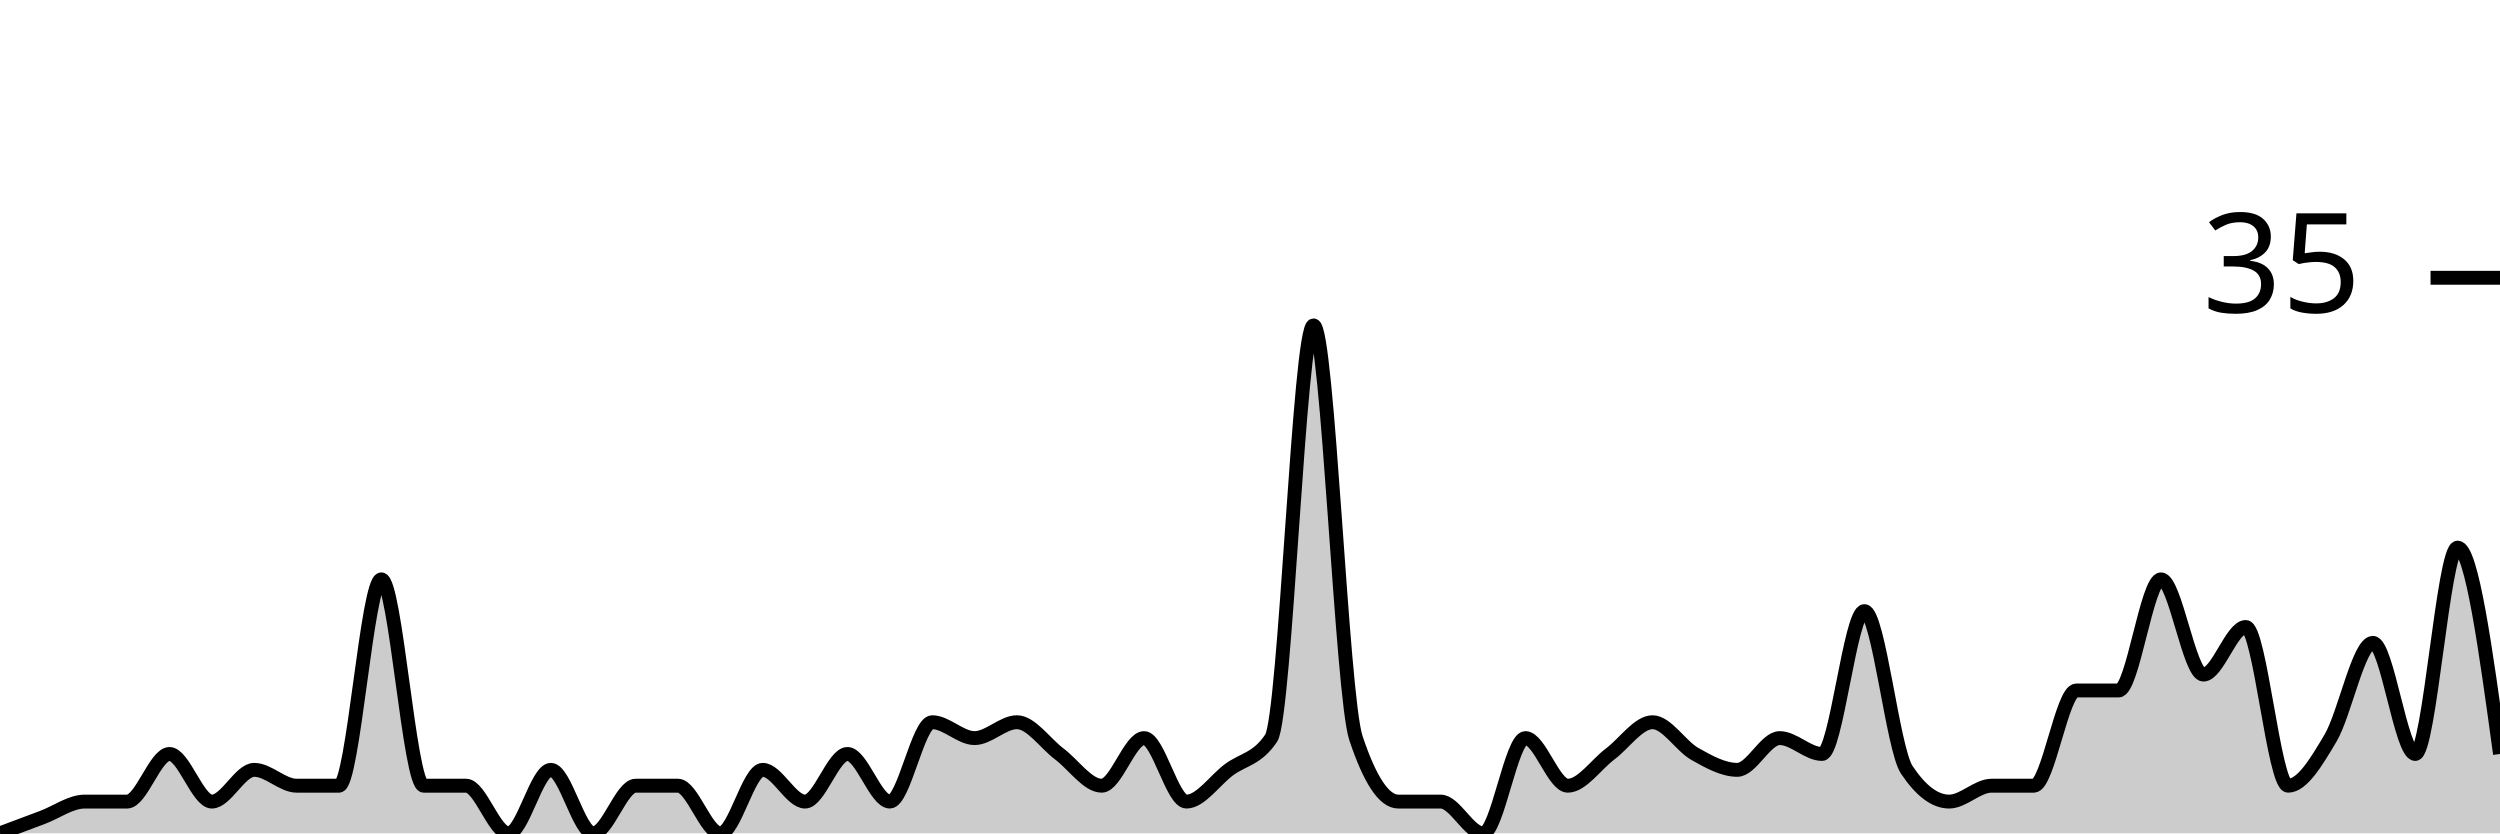
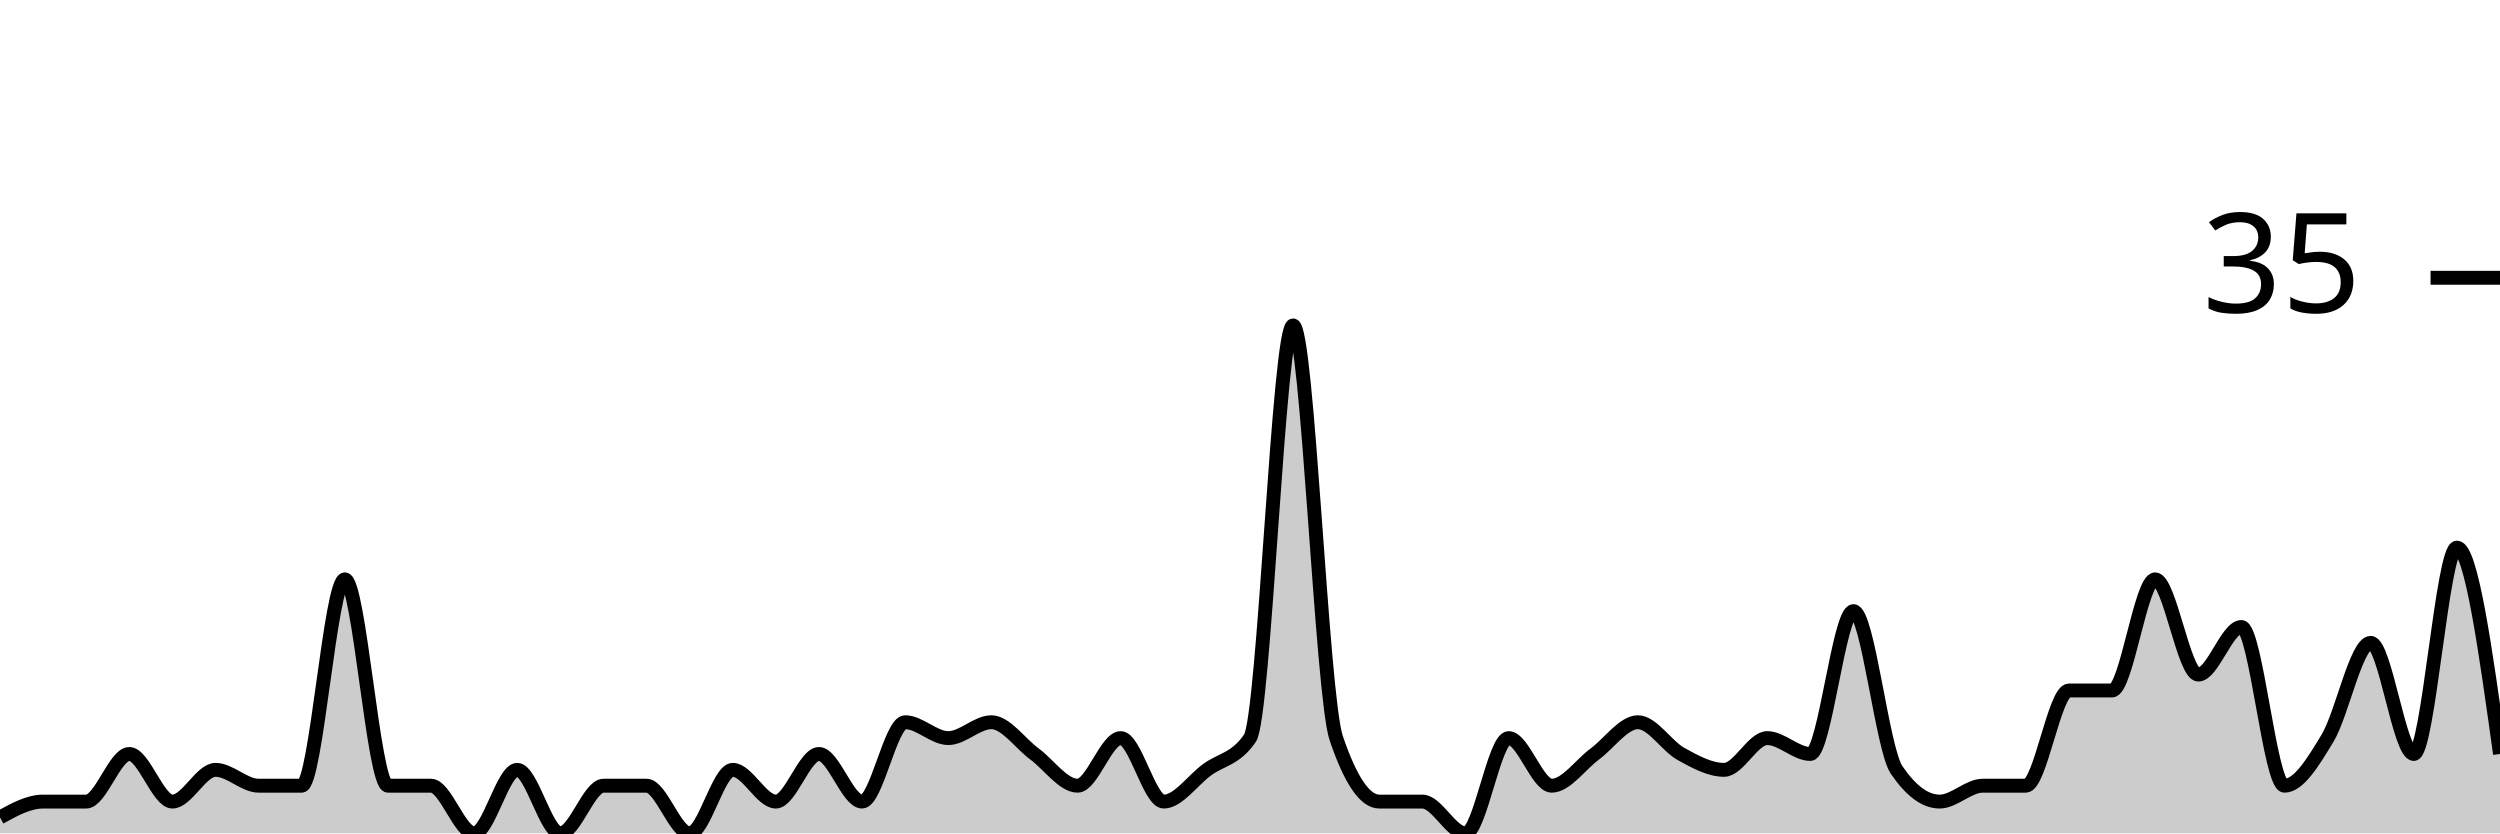
<svg xmlns="http://www.w3.org/2000/svg" viewBox="0 0 180 60">
  <g transform="translate(0,20)">
-     <path class="area" fill="rgba(0, 0, 0, 0.2)" d="M0,40C1.017,39.619,2.034,39.238,3.051,38.857C4.068,38.476,5.085,37.714,6.102,37.714C7.119,37.714,8.136,37.714,9.153,37.714C10.169,37.714,11.186,34.286,12.203,34.286C13.22,34.286,14.237,37.714,15.254,37.714C16.271,37.714,17.288,35.429,18.305,35.429C19.322,35.429,20.339,36.571,21.356,36.571C22.373,36.571,23.39,36.571,24.407,36.571C25.424,36.571,26.441,21.714,27.458,21.714C28.475,21.714,29.492,36.571,30.508,36.571C31.525,36.571,32.542,36.571,33.559,36.571C34.576,36.571,35.593,40,36.61,40C37.627,40,38.644,35.429,39.661,35.429C40.678,35.429,41.695,40,42.712,40C43.729,40,44.746,36.571,45.763,36.571C46.78,36.571,47.797,36.571,48.814,36.571C49.831,36.571,50.847,40,51.864,40C52.881,40,53.898,35.429,54.915,35.429C55.932,35.429,56.949,37.714,57.966,37.714C58.983,37.714,60,34.286,61.017,34.286C62.034,34.286,63.051,37.714,64.068,37.714C65.085,37.714,66.102,32,67.119,32C68.136,32,69.153,33.143,70.169,33.143C71.186,33.143,72.203,32,73.22,32C74.237,32,75.254,33.524,76.271,34.286C77.288,35.048,78.305,36.571,79.322,36.571C80.339,36.571,81.356,33.143,82.373,33.143C83.39,33.143,84.407,37.714,85.424,37.714C86.441,37.714,87.458,36.19,88.475,35.429C89.492,34.667,90.508,34.667,91.525,33.143C92.542,31.619,93.559,3.429,94.576,3.429C95.593,3.429,96.61,30.095,97.627,33.143C98.644,36.19,99.661,37.714,100.678,37.714C101.695,37.714,102.712,37.714,103.729,37.714C104.746,37.714,105.763,40,106.78,40C107.797,40,108.814,33.143,109.831,33.143C110.847,33.143,111.864,36.571,112.881,36.571C113.898,36.571,114.915,35.048,115.932,34.286C116.949,33.524,117.966,32,118.983,32C120,32,121.017,33.714,122.034,34.286C123.051,34.857,124.068,35.429,125.085,35.429C126.102,35.429,127.119,33.143,128.136,33.143C129.153,33.143,130.169,34.286,131.186,34.286C132.203,34.286,133.22,24,134.237,24C135.254,24,136.271,33.905,137.288,35.429C138.305,36.952,139.322,37.714,140.339,37.714C141.356,37.714,142.373,36.571,143.39,36.571C144.407,36.571,145.424,36.571,146.441,36.571C147.458,36.571,148.475,29.714,149.492,29.714C150.508,29.714,151.525,29.714,152.542,29.714C153.559,29.714,154.576,21.714,155.593,21.714C156.61,21.714,157.627,28.571,158.644,28.571C159.661,28.571,160.678,25.143,161.695,25.143C162.712,25.143,163.729,36.571,164.746,36.571C165.763,36.571,166.78,34.857,167.797,33.143C168.814,31.429,169.831,26.286,170.847,26.286C171.864,26.286,172.881,34.286,173.898,34.286C174.915,34.286,175.932,19.429,176.949,19.429C177.966,19.429,178.983,26.857,180,34.286L180,40C178.983,40,177.966,40,176.949,40C175.932,40,174.915,40,173.898,40C172.881,40,171.864,40,170.847,40C169.831,40,168.814,40,167.797,40C166.78,40,165.763,40,164.746,40C163.729,40,162.712,40,161.695,40C160.678,40,159.661,40,158.644,40C157.627,40,156.61,40,155.593,40C154.576,40,153.559,40,152.542,40C151.525,40,150.508,40,149.492,40C148.475,40,147.458,40,146.441,40C145.424,40,144.407,40,143.39,40C142.373,40,141.356,40,140.339,40C139.322,40,138.305,40,137.288,40C136.271,40,135.254,40,134.237,40C133.22,40,132.203,40,131.186,40C130.169,40,129.153,40,128.136,40C127.119,40,126.102,40,125.085,40C124.068,40,123.051,40,122.034,40C121.017,40,120,40,118.983,40C117.966,40,116.949,40,115.932,40C114.915,40,113.898,40,112.881,40C111.864,40,110.847,40,109.831,40C108.814,40,107.797,40,106.78,40C105.763,40,104.746,40,103.729,40C102.712,40,101.695,40,100.678,40C99.661,40,98.644,40,97.627,40C96.61,40,95.593,40,94.576,40C93.559,40,92.542,40,91.525,40C90.508,40,89.492,40,88.475,40C87.458,40,86.441,40,85.424,40C84.407,40,83.39,40,82.373,40C81.356,40,80.339,40,79.322,40C78.305,40,77.288,40,76.271,40C75.254,40,74.237,40,73.22,40C72.203,40,71.186,40,70.169,40C69.153,40,68.136,40,67.119,40C66.102,40,65.085,40,64.068,40C63.051,40,62.034,40,61.017,40C60,40,58.983,40,57.966,40C56.949,40,55.932,40,54.915,40C53.898,40,52.881,40,51.864,40C50.847,40,49.831,40,48.814,40C47.797,40,46.78,40,45.763,40C44.746,40,43.729,40,42.712,40C41.695,40,40.678,40,39.661,40C38.644,40,37.627,40,36.61,40C35.593,40,34.576,40,33.559,40C32.542,40,31.525,40,30.508,40C29.492,40,28.475,40,27.458,40C26.441,40,25.424,40,24.407,40C23.39,40,22.373,40,21.356,40C20.339,40,19.322,40,18.305,40C17.288,40,16.271,40,15.254,40C14.237,40,13.22,40,12.203,40C11.186,40,10.169,40,9.153,40C8.136,40,7.119,40,6.102,40C5.085,40,4.068,40,3.051,40C2.034,40,1.017,40,0,40Z" />
-     <path class="line" stroke="black" fill="none" d="M0,40C1.017,39.619,2.034,39.238,3.051,38.857C4.068,38.476,5.085,37.714,6.102,37.714C7.119,37.714,8.136,37.714,9.153,37.714C10.169,37.714,11.186,34.286,12.203,34.286C13.22,34.286,14.237,37.714,15.254,37.714C16.271,37.714,17.288,35.429,18.305,35.429C19.322,35.429,20.339,36.571,21.356,36.571C22.373,36.571,23.39,36.571,24.407,36.571C25.424,36.571,26.441,21.714,27.458,21.714C28.475,21.714,29.492,36.571,30.508,36.571C31.525,36.571,32.542,36.571,33.559,36.571C34.576,36.571,35.593,40,36.61,40C37.627,40,38.644,35.429,39.661,35.429C40.678,35.429,41.695,40,42.712,40C43.729,40,44.746,36.571,45.763,36.571C46.78,36.571,47.797,36.571,48.814,36.571C49.831,36.571,50.847,40,51.864,40C52.881,40,53.898,35.429,54.915,35.429C55.932,35.429,56.949,37.714,57.966,37.714C58.983,37.714,60,34.286,61.017,34.286C62.034,34.286,63.051,37.714,64.068,37.714C65.085,37.714,66.102,32,67.119,32C68.136,32,69.153,33.143,70.169,33.143C71.186,33.143,72.203,32,73.22,32C74.237,32,75.254,33.524,76.271,34.286C77.288,35.048,78.305,36.571,79.322,36.571C80.339,36.571,81.356,33.143,82.373,33.143C83.39,33.143,84.407,37.714,85.424,37.714C86.441,37.714,87.458,36.19,88.475,35.429C89.492,34.667,90.508,34.667,91.525,33.143C92.542,31.619,93.559,3.429,94.576,3.429C95.593,3.429,96.61,30.095,97.627,33.143C98.644,36.19,99.661,37.714,100.678,37.714C101.695,37.714,102.712,37.714,103.729,37.714C104.746,37.714,105.763,40,106.78,40C107.797,40,108.814,33.143,109.831,33.143C110.847,33.143,111.864,36.571,112.881,36.571C113.898,36.571,114.915,35.048,115.932,34.286C116.949,33.524,117.966,32,118.983,32C120,32,121.017,33.714,122.034,34.286C123.051,34.857,124.068,35.429,125.085,35.429C126.102,35.429,127.119,33.143,128.136,33.143C129.153,33.143,130.169,34.286,131.186,34.286C132.203,34.286,133.22,24,134.237,24C135.254,24,136.271,33.905,137.288,35.429C138.305,36.952,139.322,37.714,140.339,37.714C141.356,37.714,142.373,36.571,143.39,36.571C144.407,36.571,145.424,36.571,146.441,36.571C147.458,36.571,148.475,29.714,149.492,29.714C150.508,29.714,151.525,29.714,152.542,29.714C153.559,29.714,154.576,21.714,155.593,21.714C156.61,21.714,157.627,28.571,158.644,28.571C159.661,28.571,160.678,25.143,161.695,25.143C162.712,25.143,163.729,36.571,164.746,36.571C165.763,36.571,166.78,34.857,167.797,33.143C168.814,31.429,169.831,26.286,170.847,26.286C171.864,26.286,172.881,34.286,173.898,34.286C174.915,34.286,175.932,19.429,176.949,19.429C177.966,19.429,178.983,26.857,180,34.286" />
+     <path class="area" fill="rgba(0, 0, 0, 0.2)" d="M0,38.857C1.034,38.286,2.069,37.714,3.103,37.714C4.138,37.714,5.172,37.714,6.207,37.714C7.241,37.714,8.276,34.286,9.31,34.286C10.345,34.286,11.379,37.714,12.414,37.714C13.448,37.714,14.483,35.429,15.517,35.429C16.552,35.429,17.586,36.571,18.621,36.571C19.655,36.571,20.69,36.571,21.724,36.571C22.759,36.571,23.793,21.714,24.828,21.714C25.862,21.714,26.897,36.571,27.931,36.571C28.966,36.571,30,36.571,31.034,36.571C32.069,36.571,33.103,40,34.138,40C35.172,40,36.207,35.429,37.241,35.429C38.276,35.429,39.31,40,40.345,40C41.379,40,42.414,36.571,43.448,36.571C44.483,36.571,45.517,36.571,46.552,36.571C47.586,36.571,48.621,40,49.655,40C50.69,40,51.724,35.429,52.759,35.429C53.793,35.429,54.828,37.714,55.862,37.714C56.897,37.714,57.931,34.286,58.966,34.286C60,34.286,61.034,37.714,62.069,37.714C63.103,37.714,64.138,32,65.172,32C66.207,32,67.241,33.143,68.276,33.143C69.31,33.143,70.345,32,71.379,32C72.414,32,73.448,33.524,74.483,34.286C75.517,35.048,76.552,36.571,77.586,36.571C78.621,36.571,79.655,33.143,80.69,33.143C81.724,33.143,82.759,37.714,83.793,37.714C84.828,37.714,85.862,36.19,86.897,35.429C87.931,34.667,88.966,34.667,90,33.143C91.034,31.619,92.069,3.429,93.103,3.429C94.138,3.429,95.172,30.095,96.207,33.143C97.241,36.19,98.276,37.714,99.31,37.714C100.345,37.714,101.379,37.714,102.414,37.714C103.448,37.714,104.483,40,105.517,40C106.552,40,107.586,33.143,108.621,33.143C109.655,33.143,110.69,36.571,111.724,36.571C112.759,36.571,113.793,35.048,114.828,34.286C115.862,33.524,116.897,32,117.931,32C118.966,32,120,33.714,121.034,34.286C122.069,34.857,123.103,35.429,124.138,35.429C125.172,35.429,126.207,33.143,127.241,33.143C128.276,33.143,129.31,34.286,130.345,34.286C131.379,34.286,132.414,24,133.448,24C134.483,24,135.517,33.905,136.552,35.429C137.586,36.952,138.621,37.714,139.655,37.714C140.69,37.714,141.724,36.571,142.759,36.571C143.793,36.571,144.828,36.571,145.862,36.571C146.897,36.571,147.931,29.714,148.966,29.714C150,29.714,151.034,29.714,152.069,29.714C153.103,29.714,154.138,21.714,155.172,21.714C156.207,21.714,157.241,28.571,158.276,28.571C159.31,28.571,160.345,25.143,161.379,25.143C162.414,25.143,163.448,36.571,164.483,36.571C165.517,36.571,166.552,34.857,167.586,33.143C168.621,31.429,169.655,26.286,170.69,26.286C171.724,26.286,172.759,34.286,173.793,34.286C174.828,34.286,175.862,19.429,176.897,19.429C177.931,19.429,178.966,26.857,180,34.286L180,40C178.966,40,177.931,40,176.897,40C175.862,40,174.828,40,173.793,40C172.759,40,171.724,40,170.69,40C169.655,40,168.621,40,167.586,40C166.552,40,165.517,40,164.483,40C163.448,40,162.414,40,161.379,40C160.345,40,159.31,40,158.276,40C157.241,40,156.207,40,155.172,40C154.138,40,153.103,40,152.069,40C151.034,40,150,40,148.966,40C147.931,40,146.897,40,145.862,40C144.828,40,143.793,40,142.759,40C141.724,40,140.69,40,139.655,40C138.621,40,137.586,40,136.552,40C135.517,40,134.483,40,133.448,40C132.414,40,131.379,40,130.345,40C129.31,40,128.276,40,127.241,40C126.207,40,125.172,40,124.138,40C123.103,40,122.069,40,121.034,40C120,40,118.966,40,117.931,40C116.897,40,115.862,40,114.828,40C113.793,40,112.759,40,111.724,40C110.69,40,109.655,40,108.621,40C107.586,40,106.552,40,105.517,40C104.483,40,103.448,40,102.414,40C101.379,40,100.345,40,99.31,40C98.276,40,97.241,40,96.207,40C95.172,40,94.138,40,93.103,40C92.069,40,91.034,40,90,40C88.966,40,87.931,40,86.897,40C85.862,40,84.828,40,83.793,40C82.759,40,81.724,40,80.69,40C79.655,40,78.621,40,77.586,40C76.552,40,75.517,40,74.483,40C73.448,40,72.414,40,71.379,40C70.345,40,69.31,40,68.276,40C67.241,40,66.207,40,65.172,40C64.138,40,63.103,40,62.069,40C61.034,40,60,40,58.966,40C57.931,40,56.897,40,55.862,40C54.828,40,53.793,40,52.759,40C51.724,40,50.69,40,49.655,40C48.621,40,47.586,40,46.552,40C45.517,40,44.483,40,43.448,40C42.414,40,41.379,40,40.345,40C39.31,40,38.276,40,37.241,40C36.207,40,35.172,40,34.138,40C33.103,40,32.069,40,31.034,40C30,40,28.966,40,27.931,40C26.897,40,25.862,40,24.828,40C23.793,40,22.759,40,21.724,40C20.69,40,19.655,40,18.621,40C17.586,40,16.552,40,15.517,40C14.483,40,13.448,40,12.414,40C11.379,40,10.345,40,9.31,40C8.276,40,7.241,40,6.207,40C5.172,40,4.138,40,3.103,40C2.069,40,1.034,40,0,40Z" />
+     <path class="line" stroke="black" fill="none" d="M0,38.857C1.034,38.286,2.069,37.714,3.103,37.714C4.138,37.714,5.172,37.714,6.207,37.714C7.241,37.714,8.276,34.286,9.31,34.286C10.345,34.286,11.379,37.714,12.414,37.714C13.448,37.714,14.483,35.429,15.517,35.429C16.552,35.429,17.586,36.571,18.621,36.571C19.655,36.571,20.69,36.571,21.724,36.571C22.759,36.571,23.793,21.714,24.828,21.714C25.862,21.714,26.897,36.571,27.931,36.571C28.966,36.571,30,36.571,31.034,36.571C32.069,36.571,33.103,40,34.138,40C35.172,40,36.207,35.429,37.241,35.429C38.276,35.429,39.31,40,40.345,40C41.379,40,42.414,36.571,43.448,36.571C44.483,36.571,45.517,36.571,46.552,36.571C47.586,36.571,48.621,40,49.655,40C50.69,40,51.724,35.429,52.759,35.429C53.793,35.429,54.828,37.714,55.862,37.714C56.897,37.714,57.931,34.286,58.966,34.286C60,34.286,61.034,37.714,62.069,37.714C63.103,37.714,64.138,32,65.172,32C66.207,32,67.241,33.143,68.276,33.143C69.31,33.143,70.345,32,71.379,32C72.414,32,73.448,33.524,74.483,34.286C75.517,35.048,76.552,36.571,77.586,36.571C78.621,36.571,79.655,33.143,80.69,33.143C81.724,33.143,82.759,37.714,83.793,37.714C84.828,37.714,85.862,36.19,86.897,35.429C87.931,34.667,88.966,34.667,90,33.143C91.034,31.619,92.069,3.429,93.103,3.429C94.138,3.429,95.172,30.095,96.207,33.143C97.241,36.19,98.276,37.714,99.31,37.714C100.345,37.714,101.379,37.714,102.414,37.714C103.448,37.714,104.483,40,105.517,40C106.552,40,107.586,33.143,108.621,33.143C109.655,33.143,110.69,36.571,111.724,36.571C112.759,36.571,113.793,35.048,114.828,34.286C115.862,33.524,116.897,32,117.931,32C118.966,32,120,33.714,121.034,34.286C122.069,34.857,123.103,35.429,124.138,35.429C125.172,35.429,126.207,33.143,127.241,33.143C128.276,33.143,129.31,34.286,130.345,34.286C131.379,34.286,132.414,24,133.448,24C134.483,24,135.517,33.905,136.552,35.429C137.586,36.952,138.621,37.714,139.655,37.714C140.69,37.714,141.724,36.571,142.759,36.571C143.793,36.571,144.828,36.571,145.862,36.571C146.897,36.571,147.931,29.714,148.966,29.714C150,29.714,151.034,29.714,152.069,29.714C153.103,29.714,154.138,21.714,155.172,21.714C156.207,21.714,157.241,28.571,158.276,28.571C159.31,28.571,160.345,25.143,161.379,25.143C162.414,25.143,163.448,36.571,164.483,36.571C165.517,36.571,166.552,34.857,167.586,33.143C168.621,31.429,169.655,26.286,170.69,26.286C171.724,26.286,172.759,34.286,173.793,34.286C174.828,34.286,175.862,19.429,176.897,19.429C177.931,19.429,178.966,26.857,180,34.286" />
    <path class="axis-ceiling" stroke-width="1" stroke="black" fill="none" d="M175,0L180,0" />
    <text class="axis-ceiling-label" font-family="sans-serif" text-anchor="end" font-size="10px" x="170" y="2.5">35</text>
  </g>
</svg>
